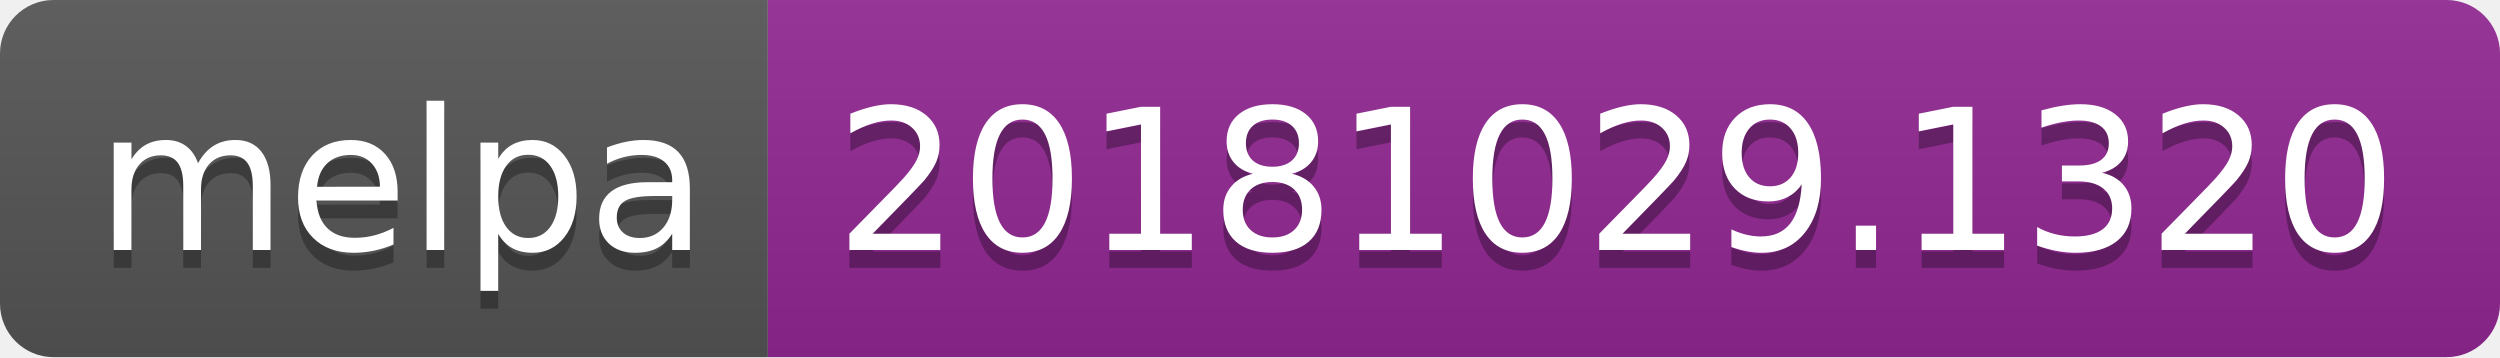
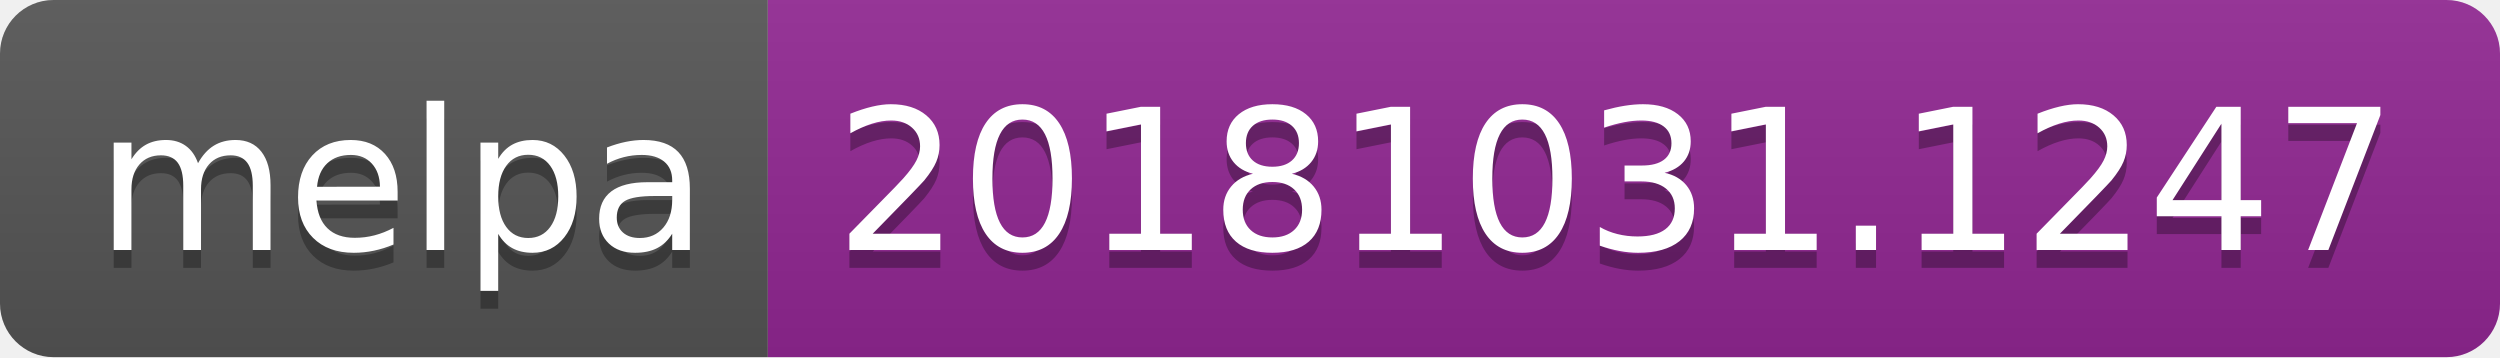
<svg xmlns="http://www.w3.org/2000/svg" width="140" height="20">
  <linearGradient id="b" x2="0" y2="100%">
    <stop offset="0" stop-color="#bbb" stop-opacity=".1" />
    <stop offset="1" stop-opacity=".1" />
  </linearGradient>
  <clipPath id="a">
    <rect width="140" height="20" rx="3" fill="#fff" />
  </clipPath>
  <g clip-path="url(#a)">
    <path fill="#555" d="M0 0h43v20H0z" />
    <path fill="#922793" d="M43 0h97v20H43z" />
    <path fill="url(#b)" d="M0 0h140v20H0z" />
  </g>
  <g fill="#fff" text-anchor="middle" font-family="DejaVu Sans,Verdana,Geneva,sans-serif" font-size="110">
    <text x="225" y="150" fill="#010101" fill-opacity=".3" transform="scale(.1)" textLength="330">melpa</text>
    <text x="225" y="140" transform="scale(.1)" textLength="330">melpa</text>
-     <text x="905" y="150" fill="#010101" fill-opacity=".3" transform="scale(.1)" textLength="870">20181029.1320</text>
-     <text x="905" y="140" transform="scale(.1)" textLength="870">20181029.1320</text>
+     <text x="905" y="150" fill="#010101" fill-opacity=".3" transform="scale(.1)" textLength="870">20181031.1247</text>
+     <text x="905" y="140" transform="scale(.1)" textLength="870">20181031.1247</text>
  </g>
</svg>
